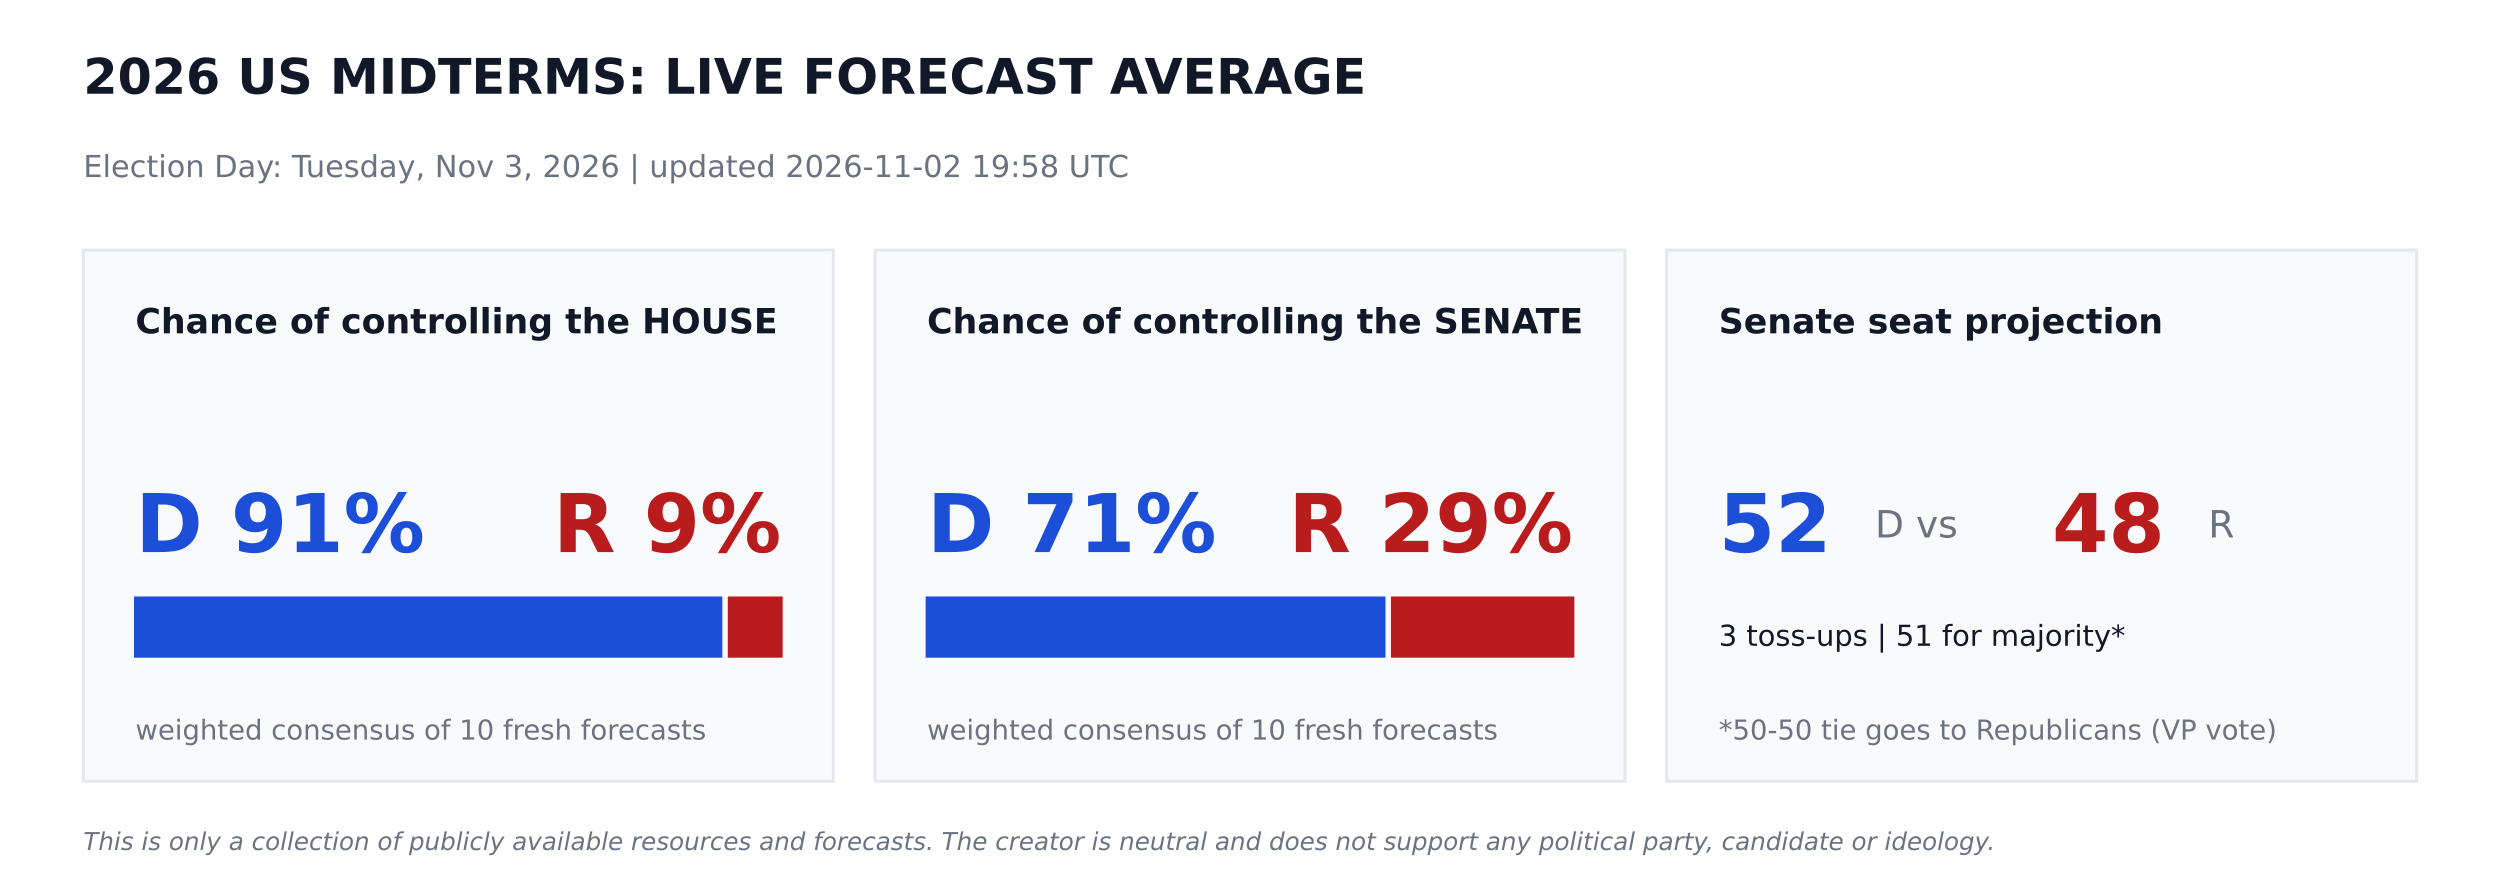
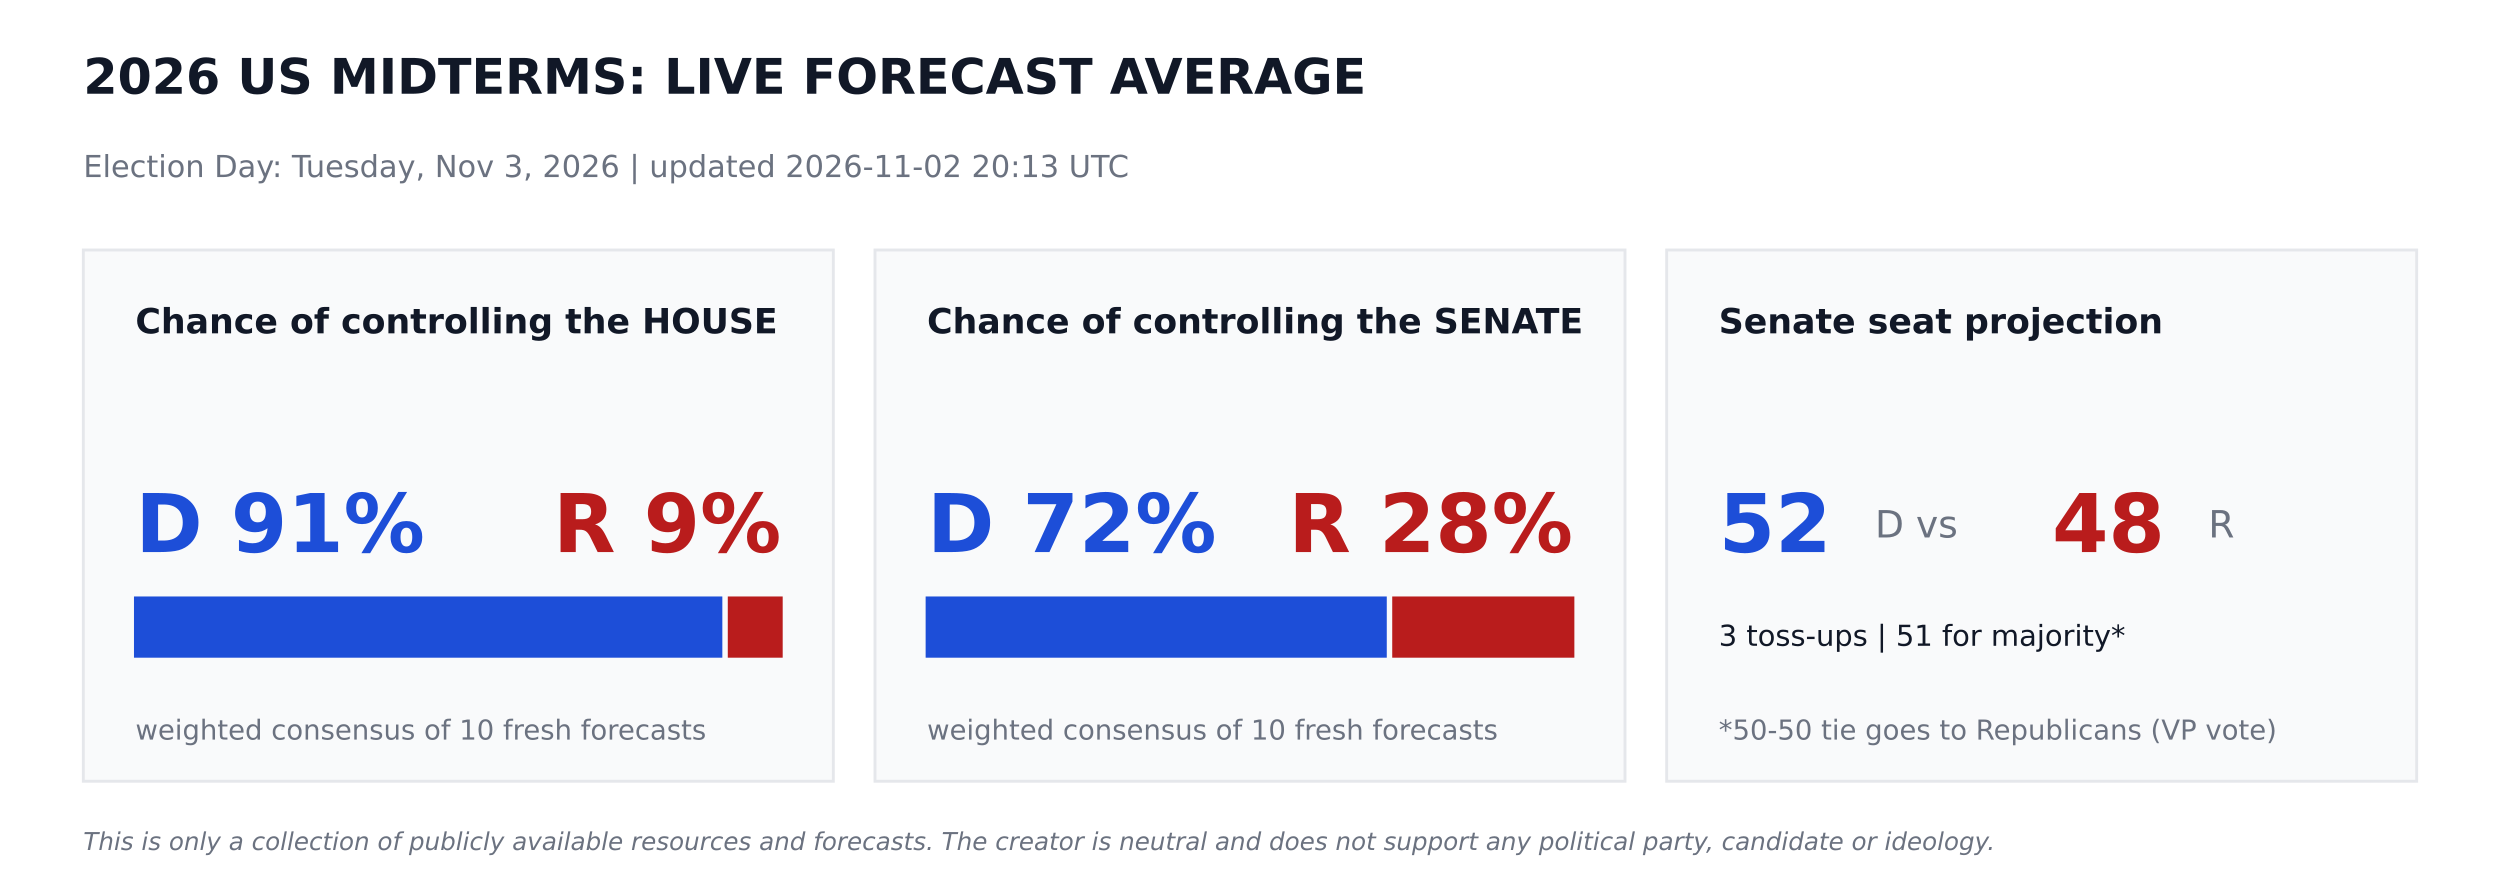
<svg xmlns="http://www.w3.org/2000/svg" width="864pt" height="302.4pt" viewBox="0 0 864 302.4" version="1.1">
  <defs>
    <style type="text/css">*{stroke-linejoin: round; stroke-linecap: butt}</style>
  </defs>
  <g id="figure_1">
    <g id="patch_1">
      <path d="M 0 302.4  L 864 302.4  L 864 0  L 0 0  z " style="fill: #ffffff" />
    </g>
    <g id="axes_1">
      <g id="patch_2">
-         <path d="M 28.8 270  L 288 270  L 288 86.4  L 28.8 86.4  z " clip-path="url(#pcebb28e763)" style="fill: #f9fafb; stroke: #e5e7eb; stroke-linejoin: miter" />
+         <path d="M 28.8 270  L 288 270  L 288 86.4  L 28.8 86.4  z " clip-path="url(#p13a250fd2c)" style="fill: #f9fafb; stroke: #e5e7eb; stroke-linejoin: miter" />
      </g>
      <g id="patch_3">
-         <path d="M 46.8 226.8  L 249.142 226.8  L 249.142 206.64  L 46.8 206.64  z " clip-path="url(#pcebb28e763)" style="fill: #1d4ed8; stroke: #1d4ed8; stroke-linejoin: miter" />
+         <path d="M 46.8 226.8  L 249.142 226.8  L 249.142 206.64  L 46.8 206.64  z " clip-path="url(#p13a250fd2c)" style="fill: #1d4ed8; stroke: #1d4ed8; stroke-linejoin: miter" />
      </g>
      <g id="patch_4">
-         <path d="M 252.022 226.8  L 270 226.8  L 270 206.64  L 252.022 206.64  z " clip-path="url(#pcebb28e763)" style="fill: #b91c1c; stroke: #b91c1c; stroke-linejoin: miter" />
+         <path d="M 252.022 226.8  L 270 226.8  L 270 206.64  L 252.022 206.64  z " clip-path="url(#p13a250fd2c)" style="fill: #b91c1c; stroke: #b91c1c; stroke-linejoin: miter" />
      </g>
      <g id="patch_5">
-         <path d="M 302.4 270  L 561.6 270  L 561.6 86.4  L 302.4 86.4  z " clip-path="url(#pcebb28e763)" style="fill: #f9fafb; stroke: #e5e7eb; stroke-linejoin: miter" />
+         <path d="M 302.4 270  L 561.6 270  L 561.6 86.4  L 302.4 86.4  z " clip-path="url(#p13a250fd2c)" style="fill: #f9fafb; stroke: #e5e7eb; stroke-linejoin: miter" />
      </g>
      <g id="patch_6">
-         <path d="M 320.4 226.8  L 478.325 226.8  L 478.325 206.64  L 320.4 206.64  z " clip-path="url(#pcebb28e763)" style="fill: #1d4ed8; stroke: #1d4ed8; stroke-linejoin: miter" />
+         <path d="M 320.4 226.8  L 478.771 226.8  L 478.771 206.64  L 320.4 206.64  z " clip-path="url(#p13a250fd2c)" style="fill: #1d4ed8; stroke: #1d4ed8; stroke-linejoin: miter" />
      </g>
      <g id="patch_7">
-         <path d="M 481.205 226.8  L 543.6 226.8  L 543.6 206.64  L 481.205 206.64  z " clip-path="url(#pcebb28e763)" style="fill: #b91c1c; stroke: #b91c1c; stroke-linejoin: miter" />
+         <path d="M 481.651 226.8  L 543.6 226.8  L 543.6 206.64  L 481.651 206.64  z " clip-path="url(#p13a250fd2c)" style="fill: #b91c1c; stroke: #b91c1c; stroke-linejoin: miter" />
      </g>
      <g id="patch_8">
-         <path d="M 576 270  L 835.2 270  L 835.2 86.4  L 576 86.4  z " clip-path="url(#pcebb28e763)" style="fill: #f9fafb; stroke: #e5e7eb; stroke-linejoin: miter" />
+         <path d="M 576 270  L 835.2 270  L 835.2 86.4  L 576 86.4  z " clip-path="url(#p13a250fd2c)" style="fill: #f9fafb; stroke: #e5e7eb; stroke-linejoin: miter" />
      </g>
      <g id="text_1">
        <text style="font-weight: 700; font-size: 17px; font-family: 'DejaVu Sans'; text-anchor: start; fill: #111827" x="28.8" y="32.4" transform="rotate(-0 28.8 32.4)">2026 US MIDTERMS: LIVE FORECAST AVERAGE</text>
      </g>
      <g id="text_2">
-         <text style="font-size: 10.5px; font-family: 'DejaVu Sans'; text-anchor: start; fill: #6b7280" x="28.8" y="61.2" transform="rotate(-0 28.8 61.2)">Election Day: Tuesday, Nov 3, 2026   |   updated 2026-11-02 19:58 UTC</text>
+         <text style="font-size: 10.5px; font-family: 'DejaVu Sans'; text-anchor: start; fill: #6b7280" x="28.8" y="61.2" transform="rotate(-0 28.8 61.2)">Election Day: Tuesday, Nov 3, 2026   |   updated 2026-11-02 20:13 UTC</text>
      </g>
      <g id="text_3">
        <text style="font-weight: 700; font-size: 12px; font-family: 'DejaVu Sans'; text-anchor: start; fill: #111827" x="46.8" y="115.2" transform="rotate(-0 46.8 115.2)">Chance of controlling the HOUSE</text>
      </g>
      <g id="text_4">
        <text style="font-weight: 700; font-size: 28px; font-family: 'DejaVu Sans'; text-anchor: start; fill: #1d4ed8" x="46.8" y="190.8" transform="rotate(-0 46.8 190.8)">D 91%</text>
      </g>
      <g id="text_5">
        <text style="font-weight: 700; font-size: 28px; font-family: 'DejaVu Sans'; text-anchor: end; fill: #b91c1c" x="270" y="190.8" transform="rotate(-0 270 190.8)">R 9%</text>
      </g>
      <g id="text_6">
        <text style="font-size: 9.5px; font-family: 'DejaVu Sans'; text-anchor: start; fill: #6b7280" x="46.8" y="255.6" transform="rotate(-0 46.8 255.6)">weighted consensus of 10 fresh forecasts</text>
      </g>
      <g id="text_7">
        <text style="font-weight: 700; font-size: 12px; font-family: 'DejaVu Sans'; text-anchor: start; fill: #111827" x="320.4" y="115.2" transform="rotate(-0 320.4 115.2)">Chance of controlling the SENATE</text>
      </g>
      <g id="text_8">
-         <text style="font-weight: 700; font-size: 28px; font-family: 'DejaVu Sans'; text-anchor: start; fill: #1d4ed8" x="320.4" y="190.8" transform="rotate(-0 320.4 190.8)">D 71%</text>
+         <text style="font-weight: 700; font-size: 28px; font-family: 'DejaVu Sans'; text-anchor: start; fill: #1d4ed8" x="320.4" y="190.8" transform="rotate(-0 320.4 190.8)">D 72%</text>
      </g>
      <g id="text_9">
-         <text style="font-weight: 700; font-size: 28px; font-family: 'DejaVu Sans'; text-anchor: end; fill: #b91c1c" x="543.6" y="190.8" transform="rotate(-0 543.6 190.8)">R 29%</text>
+         <text style="font-weight: 700; font-size: 28px; font-family: 'DejaVu Sans'; text-anchor: end; fill: #b91c1c" x="543.6" y="190.8" transform="rotate(-0 543.6 190.8)">R 28%</text>
      </g>
      <g id="text_10">
        <text style="font-size: 9.5px; font-family: 'DejaVu Sans'; text-anchor: start; fill: #6b7280" x="320.4" y="255.6" transform="rotate(-0 320.4 255.6)">weighted consensus of 10 fresh forecasts</text>
      </g>
      <g id="text_11">
        <text style="font-weight: 700; font-size: 12px; font-family: 'DejaVu Sans'; text-anchor: start; fill: #111827" x="594" y="115.2" transform="rotate(-0 594 115.2)">Senate seat projection</text>
      </g>
      <g id="text_12">
        <text style="font-weight: 700; font-size: 28px; font-family: 'DejaVu Sans'; text-anchor: start; fill: #1d4ed8" x="594" y="190.8" transform="rotate(-0 594 190.8)">52</text>
      </g>
      <g id="text_13">
        <text style="font-size: 13px; font-family: 'DejaVu Sans'; text-anchor: start; fill: #6b7280" x="648" y="185.76" transform="rotate(-0 648 185.76)">D  vs</text>
      </g>
      <g id="text_14">
        <text style="font-weight: 700; font-size: 28px; font-family: 'DejaVu Sans'; text-anchor: start; fill: #b91c1c" x="709.2" y="190.8" transform="rotate(-0 709.2 190.8)">48</text>
      </g>
      <g id="text_15">
        <text style="font-size: 13px; font-family: 'DejaVu Sans'; text-anchor: start; fill: #6b7280" x="763.2" y="185.76" transform="rotate(-0 763.2 185.76)">R</text>
      </g>
      <g id="text_16">
        <text style="font-size: 10px; font-family: 'DejaVu Sans'; text-anchor: start; fill: #111827" x="594" y="223.2" transform="rotate(-0 594 223.2)">3 toss-ups  |  51 for majority*</text>
      </g>
      <g id="text_17">
        <text style="font-size: 9.5px; font-family: 'DejaVu Sans'; text-anchor: start; fill: #6b7280" x="594" y="255.6" transform="rotate(-0 594 255.6)">*50-50 tie goes to Republicans (VP vote)</text>
      </g>
      <g id="text_18">
        <text style="font-style: italic; font-size: 8.5px; font-family: 'DejaVu Sans'; text-anchor: start; fill: #6b7280" x="28.8" y="293.76" transform="rotate(-0 28.8 293.76)">This is only a collection of publicly available resources and forecasts. The creator is neutral and does not support any political party, candidate or ideology.</text>
      </g>
    </g>
  </g>
  <defs>
-     <clipPath id="pcebb28e763">
+     <clipPath id="p13a250fd2c">
      <rect x="0" y="0" width="864" height="302.4" />
    </clipPath>
  </defs>
</svg>
